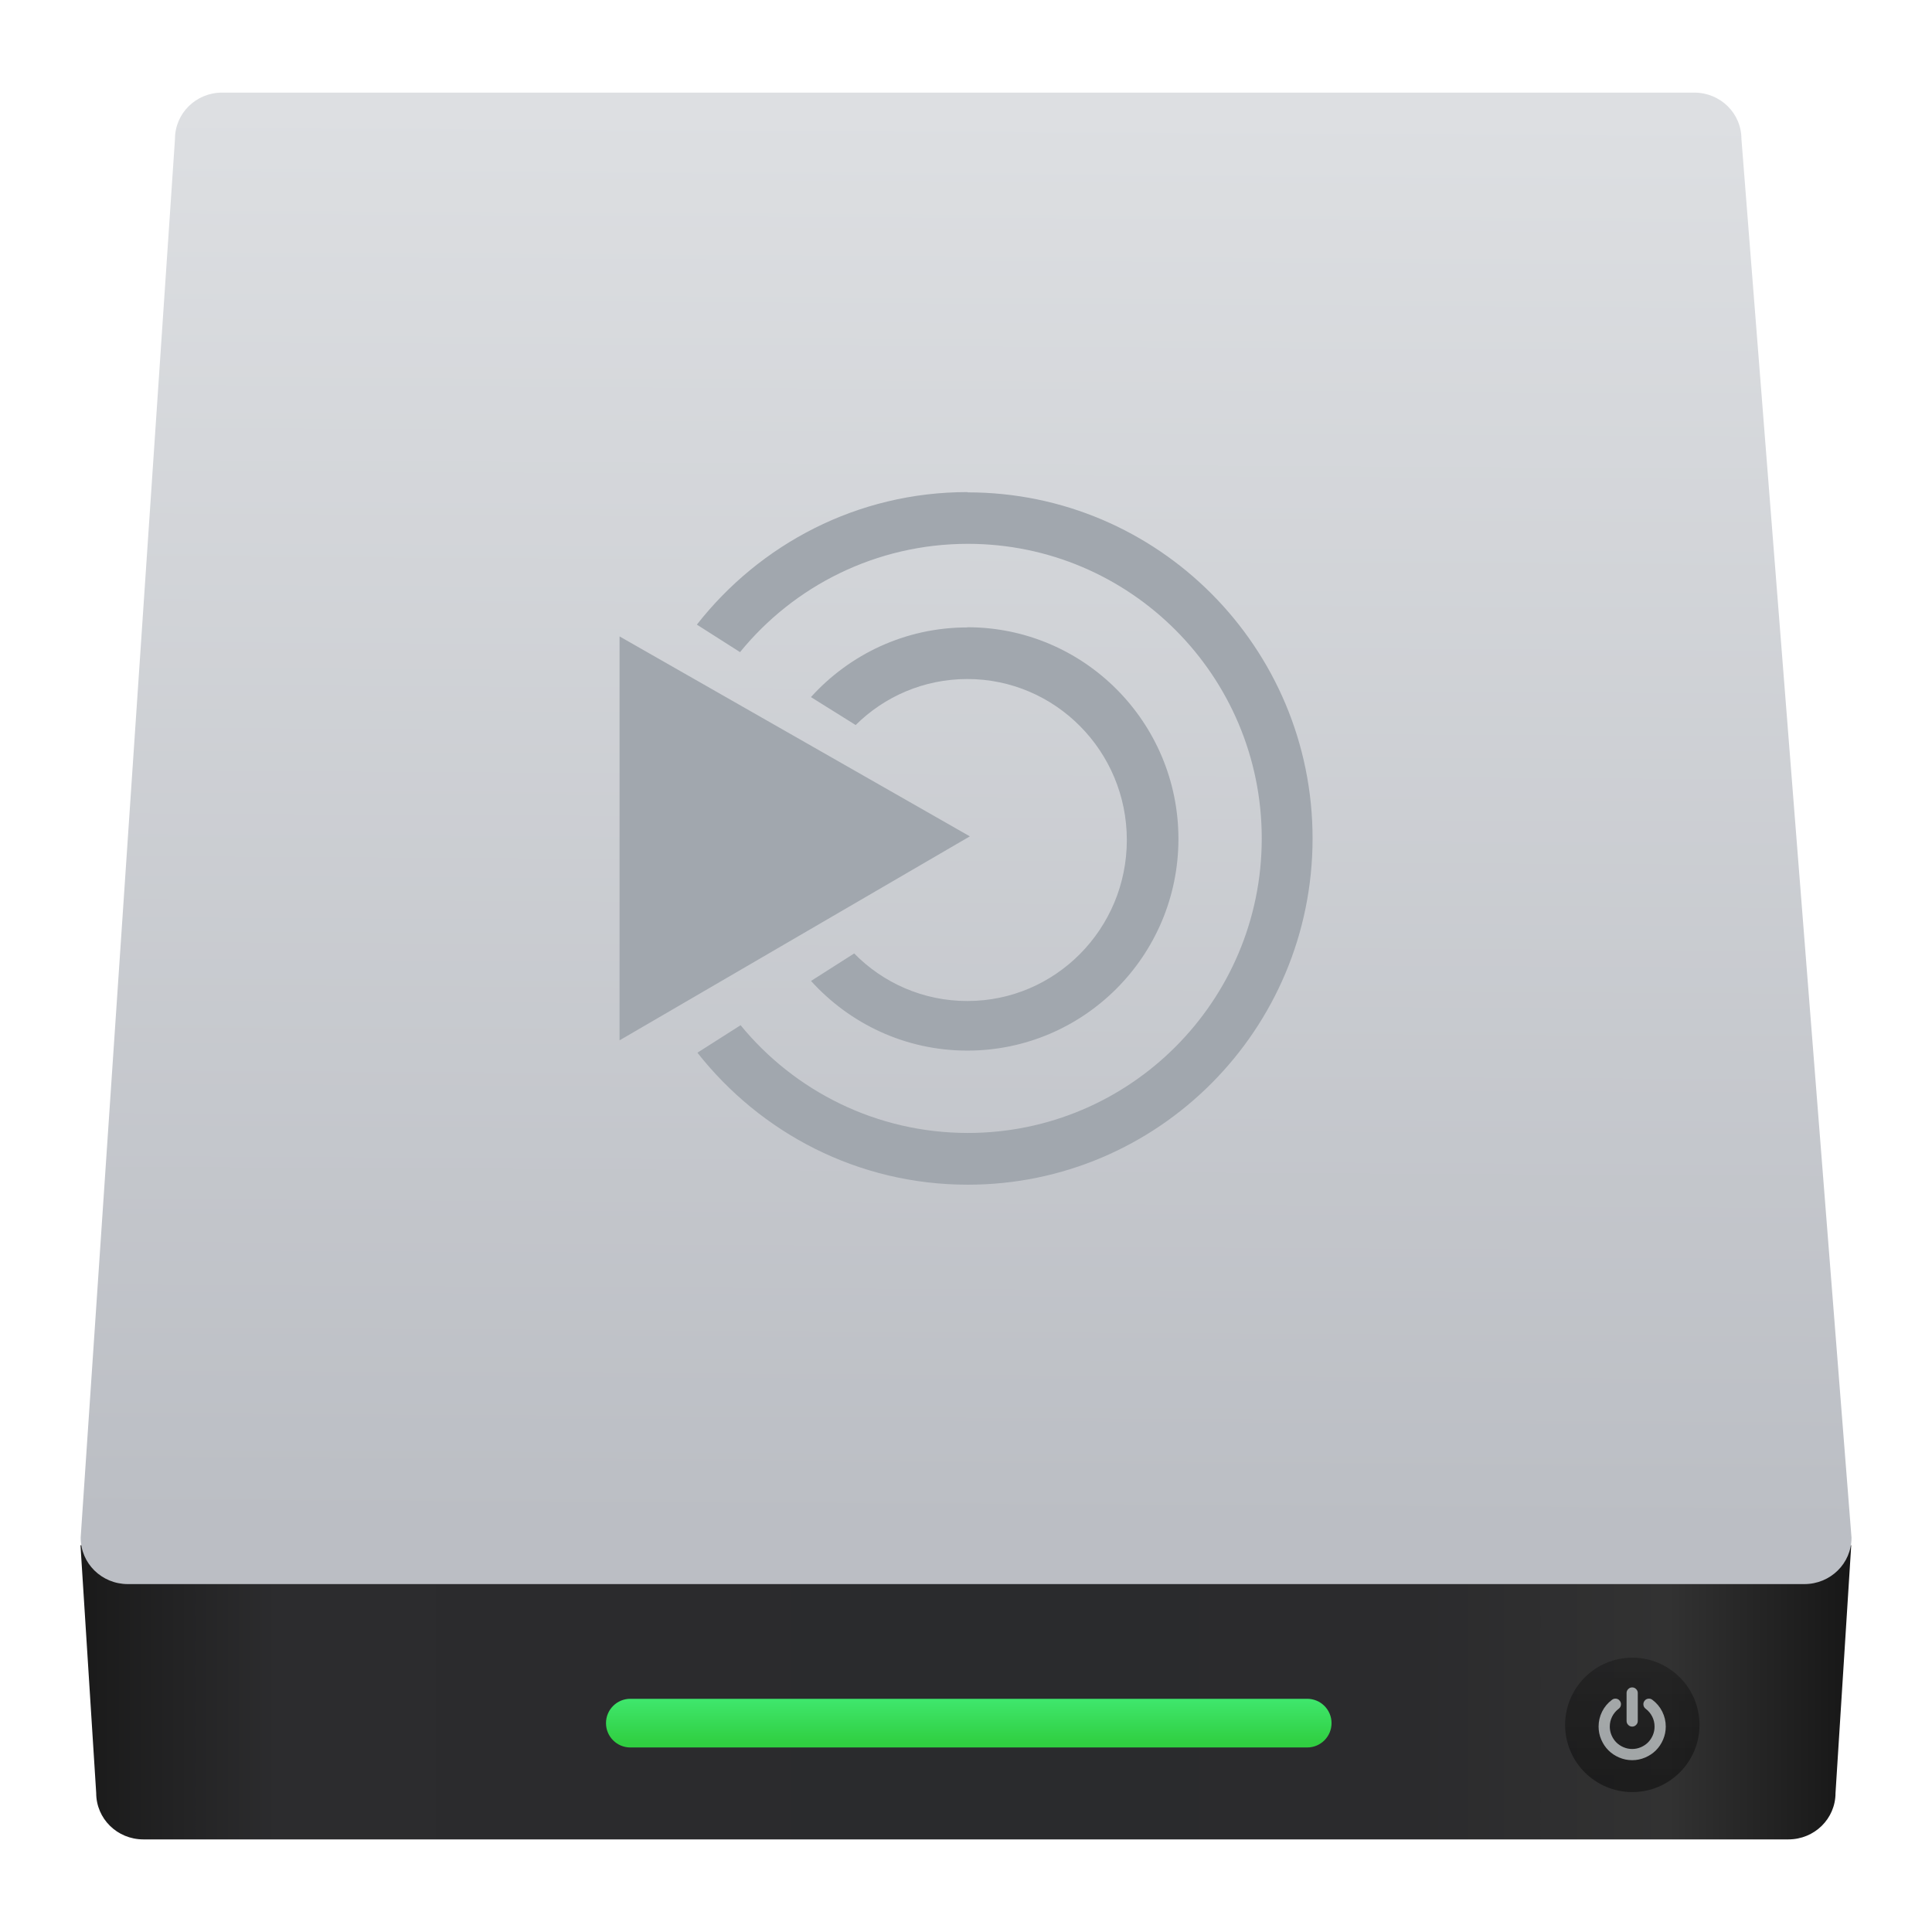
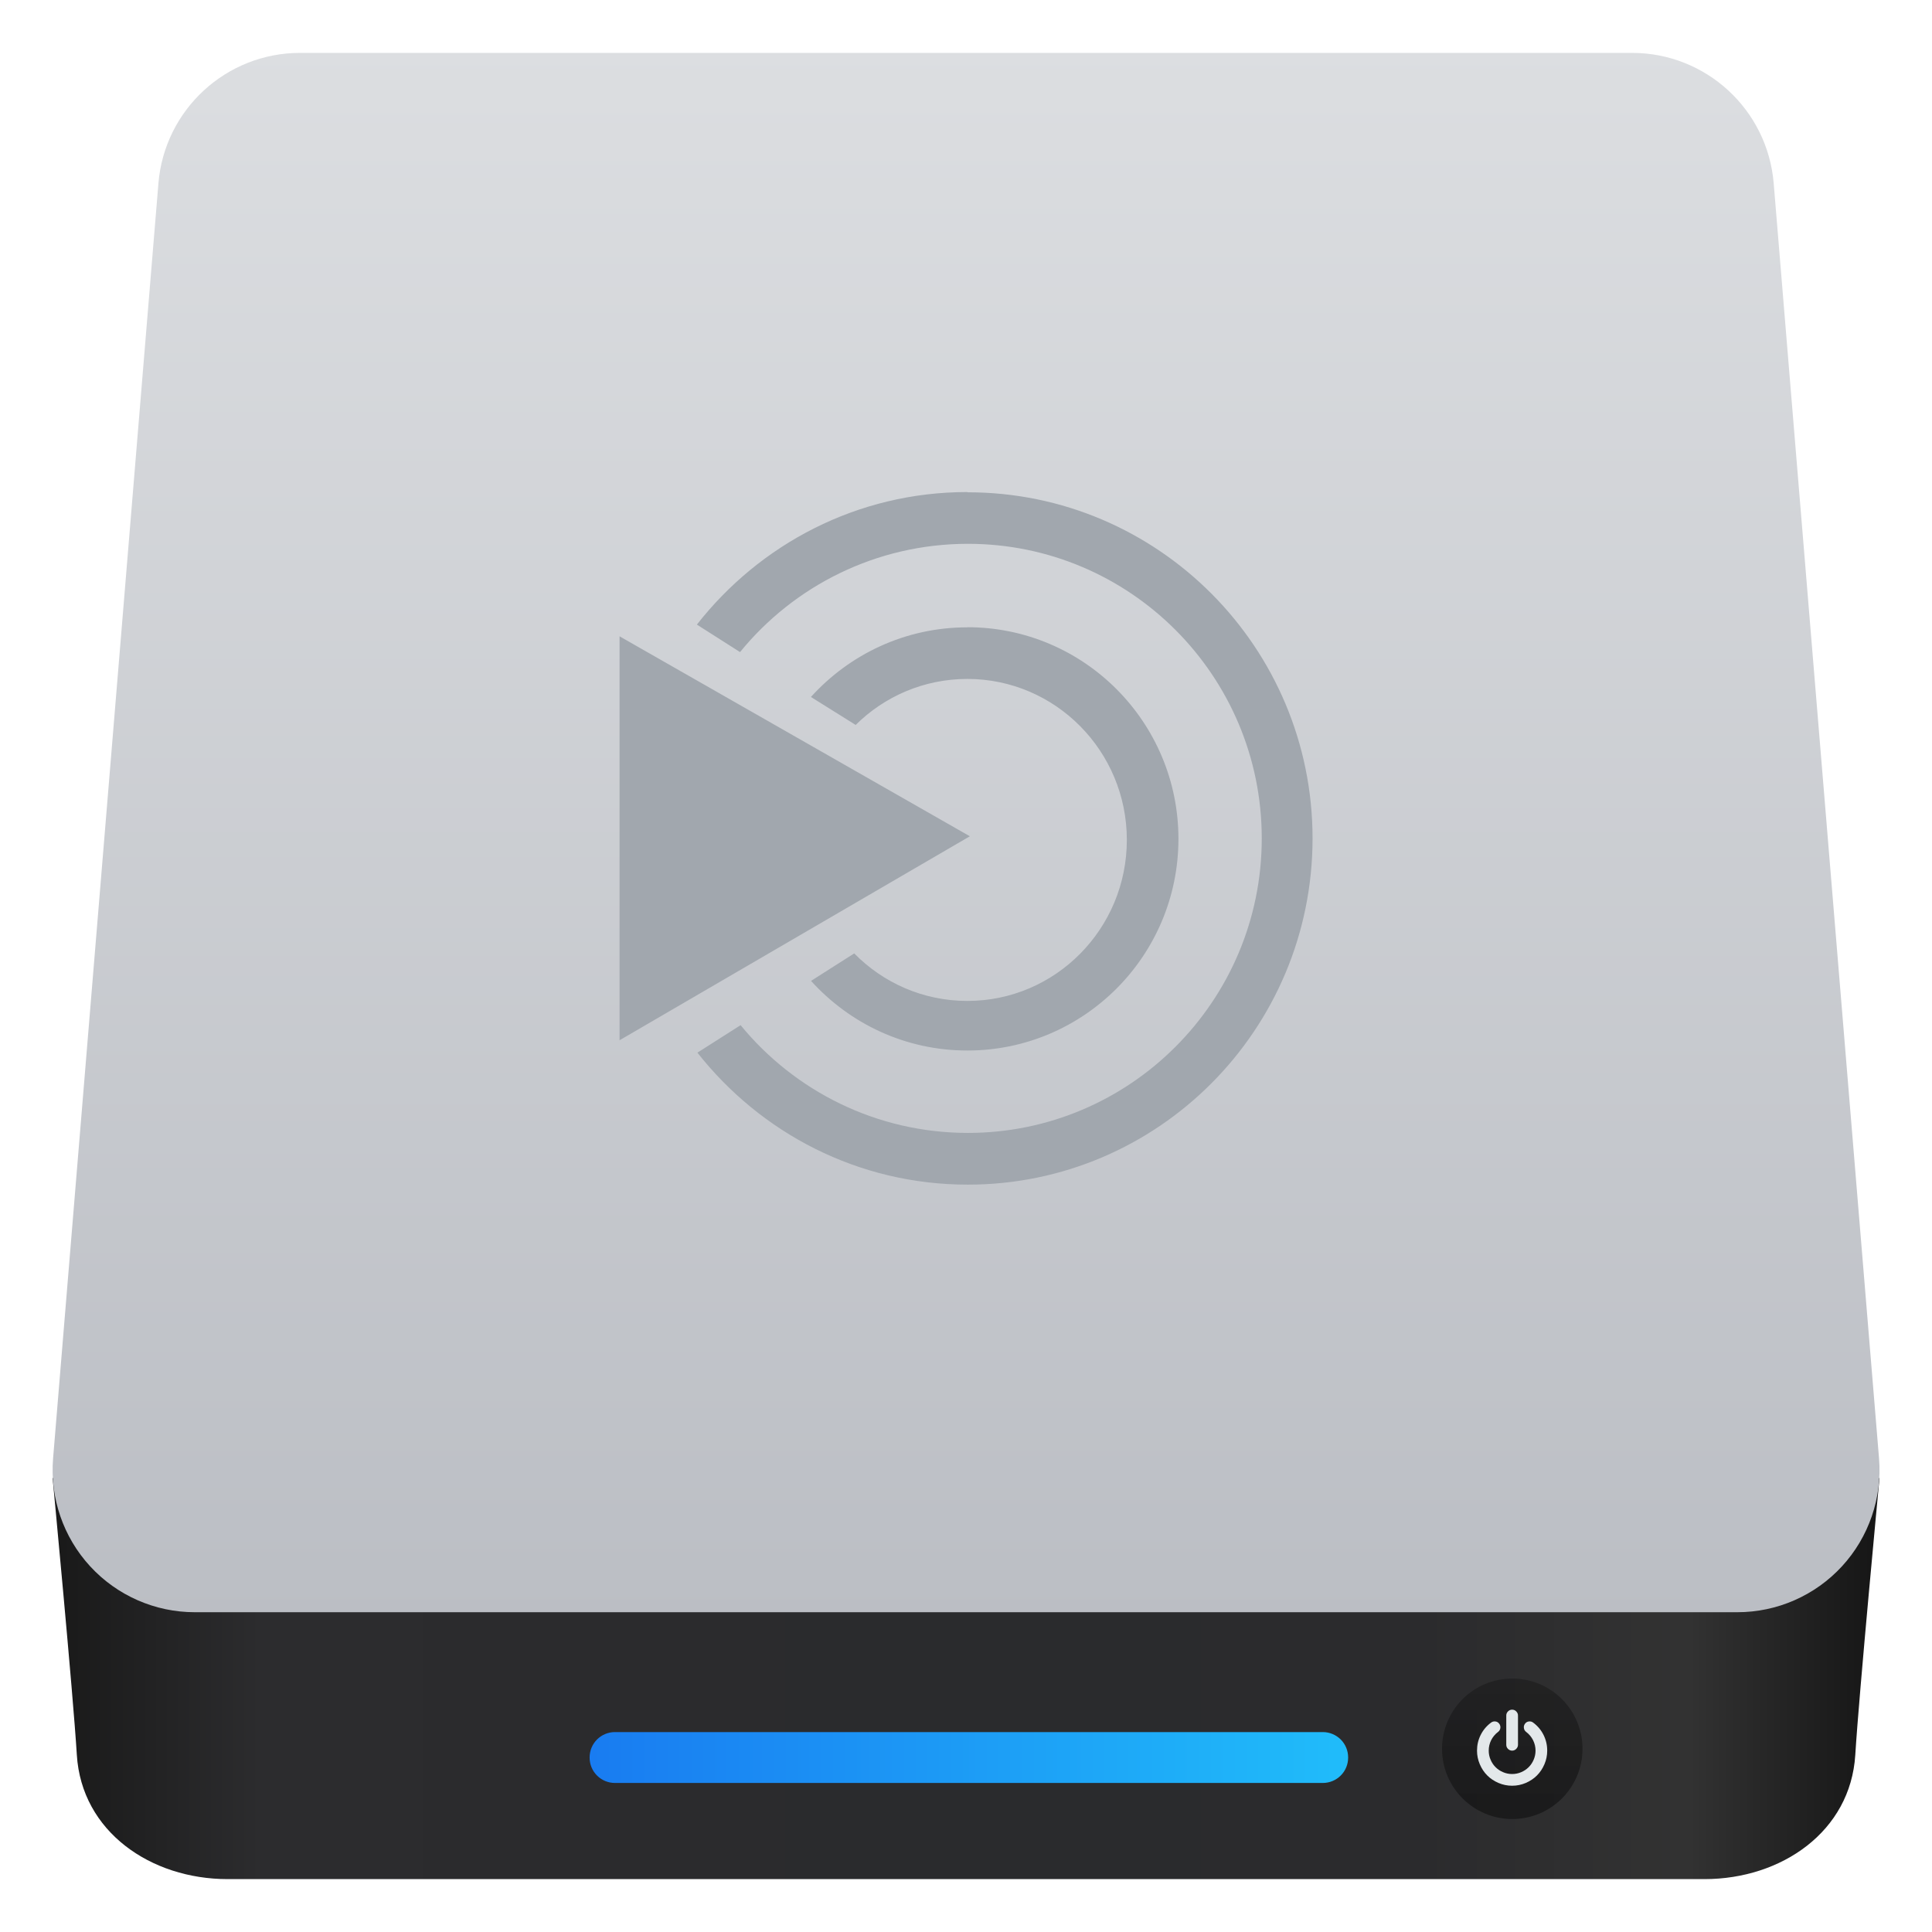
- <svg xmlns="http://www.w3.org/2000/svg" height="48" width="48">
-   <linearGradient gradientUnits="userSpaceOnUse" x1="0" x2="47" y1="23.5" y2="23.5">
-     <stop offset="0" stop-color="#a9a3d4" />
-     <stop offset=".47" stop-color="#87baff" />
-     <stop offset="1" stop-color="#89ec85" />
-   </linearGradient>
-   <linearGradient id="a" gradientTransform="matrix(.3430803 0 0 .3373674 -5.409662 1006.443)" gradientUnits="userSpaceOnUse" x1="10.094" x2="122.719" y1="107.361" y2="107.361">
-     <stop offset="0" stop-color="#1a1a1a" />
-     <stop offset=".111" stop-color="#2c2c2e" />
-     <stop offset=".29" stop-color="#2b2b2d" />
-     <stop offset=".512" stop-color="#2a2b2d" />
-     <stop offset=".752" stop-color="#2b2b2d" />
-     <stop offset=".897" stop-color="#323232" />
-     <stop offset="1" stop-color="#171717" />
-   </linearGradient>
-   <linearGradient id="b" gradientUnits="userSpaceOnUse" x1="16.749" x2="16.916" y1="1039.001" y2="1008.149">
-     <stop offset="0" stop-color="#bbbec4" />
-     <stop offset="1" stop-color="#dddfe2" />
-   </linearGradient>
-   <linearGradient id="c" gradientTransform="matrix(.6979895 0 0 1.381075 -296.6991 292.264)" gradientUnits="userSpaceOnUse" x1="451.021" x2="451.021" y1="544.15" y2="543.088">
-     <stop offset="0" stop-color="#30cf41" />
-     <stop offset="1" stop-color="#47f383" />
-   </linearGradient>
-   <linearGradient id="d" gradientUnits="userSpaceOnUse" x1="32.033" x2="32.033" y1="1044.656" y2="1041.724">
-     <stop offset="0" stop-color="#040404" />
-     <stop offset="1" stop-color="#121212" stop-opacity=".908" />
-   </linearGradient>
-   <g stroke-width="1.317" transform="matrix(1.138587 0 0 1.138587 4.216376 -1145.117)">
-     <path d="m-1.947 1039.453.343 5.407c0 .561.459 1.012 1.029 1.012h35.895c.57 0 1.029-.451 1.029-1.012l.343-5.407z" fill="url(#a)" />
-     <rect fill="url(#c)" height="1.062" ry=".531" width="15.832" x="9.52" y="1042.804" />
-     <ellipse cx="31.915" cy="1043.373" fill="url(#d)" opacity=".452" rx="1.466" ry="1.466" />
-     <g fill="#e3e8ea" opacity=".668" transform="matrix(.01171236 0 0 .01171236 31.17411 1042.553)">
-       <path d="m63 73.215c2.824 0 5.27-1.031 7.332-3.096 2.064-2.063 3.098-4.508 3.098-7.332v-52.144c0-2.825-1.033-5.269-3.098-7.332-2.062-2.065-4.507-3.097-7.332-3.097s-5.269 1.033-7.333 3.097c-2.064 2.063-3.096 4.508-3.096 7.332v52.144c0 2.824 1.032 5.269 3.096 7.332 2.064 2.065 4.509 3.096 7.333 3.096z" fill="#e3e8ea" />
-       <path d="m119.014 45.269c-4.373-8.744-10.523-16.077-18.453-21.997-2.281-1.738-4.861-2.417-7.74-2.037s-5.16 1.738-6.844 4.073c-1.738 2.281-2.403 4.847-1.996 7.699.406 2.853 1.752 5.147 4.033 6.885 5.321 4.019 9.438 8.935 12.342 14.747 2.906 5.811 4.358 12.004 4.358 18.575 0 5.65-1.1 11.04-3.299 16.173-2.2 5.133-5.174 9.573-8.922 13.321-3.748 3.747-8.187 6.721-13.32 8.921s-10.524 3.301-16.173 3.301c-5.648 0-11.039-1.101-16.172-3.301s-9.573-5.174-13.321-8.921c-3.747-3.748-6.721-8.188-8.921-13.321s-3.3-10.523-3.3-16.173c0-6.571 1.453-12.763 4.359-18.575 2.906-5.811 7.02-10.727 12.343-14.747 2.281-1.739 3.625-4.033 4.033-6.885.407-2.851-.258-5.418-1.996-7.699-1.684-2.335-3.951-3.693-6.803-4.073s-5.446.299-7.781 2.037c-7.931 5.92-14.081 13.253-18.454 21.997-4.373 8.745-6.559 18.06-6.559 27.945 0 8.474 1.657 16.566 4.97 24.279 3.314 7.713 7.767 14.366 13.362 19.961 5.594 5.594 12.248 10.049 19.961 13.36 7.713 3.314 15.806 4.972 24.279 4.972s16.566-1.658 24.279-4.972c7.713-3.312 14.367-7.766 19.961-13.36s10.047-12.248 13.361-19.961c3.313-7.713 4.969-15.806 4.969-24.279 0-9.885-2.183-19.2-6.556-27.945z" fill="#e3e8ea" />
-     </g>
-     <path d="m1.144 1007.756h32.123c.57 0 1.029.451 1.029 1.012l2.402 30.521c0 .561-.459 1.012-1.029 1.012h-36.583c-.57 0-1.029-.452-1.029-1.012l2.058-30.521c0-.561.459-1.012 1.029-1.012z" fill="url(#b)" />
-     <path d="m17.403 1016.473c-2.398 0-4.525 1.136-5.9 2.892l.942.6c1.175-1.444 2.971-2.363 4.972-2.363 3.539 0 6.412 2.88 6.412 6.429 0 3.546-2.873 6.426-6.412 6.426-1.994 0-3.784-.915-4.96-2.351l-.942.6c1.379 1.751 3.5 2.88 5.9 2.88 4.154 0 7.523-3.384 7.523-7.555 0-4.168-3.371-7.552-7.523-7.552m-7.599 3.143v8.814l7.644-4.451m-.057-4.559c-1.352 0-2.567.588-3.411 1.52l.976.61c.627-.622 1.488-1.004 2.437-1.004 1.921 0 3.48 1.574 3.48 3.512 0 1.94-1.557 3.514-3.48 3.514-.966 0-1.84-.396-2.469-1.038l-.942.6c.844.932 2.056 1.52 3.411 1.52 2.543 0 4.606-2.071 4.606-4.619 0-2.55-2.063-4.619-4.606-4.619m-.003 0" fill="#a1a7ae" fill-rule="evenodd" />
-   </g>
+ <svg xmlns="http://www.w3.org/2000/svg" style="clip-rule:evenodd;fill-rule:evenodd;stroke-linejoin:round;stroke-miterlimit:2" version="1.1" viewBox="0 0 48 48">
+   <path d="m42.349 46.686h-36.695c-1.91 0-3.627-1.181-3.745-3.086-0.095-1.546-0.601-6.867-0.602-6.878h45.389c-1e-3 0.011-0.507 5.332-0.602 6.878-0.118 1.905-1.835 3.086-3.745 3.086z" style="fill-rule:nonzero;fill:url(#_Linear1)" />
+   <path d="m44.067 4.555c-0.152-1.832-1.682-3.241-3.52-3.241h-33.091c-1.838 0-3.368 1.409-3.52 3.241-0.587 7.112-1.988 24.061-2.617 31.677-0.081 0.984 0.253 1.957 0.921 2.683 0.669 0.727 1.611 1.14 2.598 1.14h38.327c0.987 0 1.929-0.413 2.598-1.14 0.668-0.726 1.002-1.699 0.921-2.683-0.629-7.616-2.03-24.565-2.617-31.677z" style="fill:url(#_Linear2)" />
+   <path d="m33.494 43.661c0-0.166-0.066-0.326-0.184-0.444-0.118-0.117-0.278-0.184-0.444-0.184h-17.589c-0.167 0-0.327 0.067-0.444 0.184-0.118 0.118-0.184 0.278-0.184 0.444v8e-3c0 0.167 0.066 0.327 0.184 0.444 0.117 0.118 0.277 0.184 0.444 0.184h17.589c0.166 0 0.326-0.066 0.444-0.184 0.118-0.117 0.184-0.277 0.184-0.444v-8e-3z" style="fill:url(#_Linear3)" />
+   <circle cx="37.572" cy="43.448" r="1.745" style="fill:url(#_Linear4)" />
+   <path d="m38.349 43.104c-0.061-0.122-0.147-0.224-0.257-0.306-0.032-0.025-0.068-0.034-0.108-0.029s-0.072 0.024-0.096 0.057c-0.024 0.032-0.033 0.067-0.027 0.107 5e-3 0.04 0.024 0.072 0.056 0.096 0.074 0.056 0.131 0.125 0.172 0.206 0.04 0.081 0.061 0.167 0.061 0.259 0 0.079-0.016 0.154-0.046 0.225-0.031 0.072-0.072 0.134-0.125 0.186-0.052 0.052-0.114 0.094-0.185 0.124-0.072 0.031-0.147 0.046-0.226 0.046s-0.154-0.015-0.225-0.046c-0.072-0.03-0.134-0.072-0.186-0.124s-0.094-0.114-0.124-0.186c-0.031-0.071-0.046-0.146-0.046-0.225 0-0.092 0.02-0.178 0.06-0.259 0.041-0.081 0.098-0.15 0.172-0.206 0.032-0.024 0.051-0.056 0.057-0.096 5e-3 -0.039-4e-3 -0.075-0.028-0.107-0.024-0.033-0.055-0.052-0.095-0.057s-0.076 4e-3 -0.109 0.029c-0.11 0.082-0.196 0.184-0.257 0.306s-0.091 0.252-0.091 0.39c0 0.118 0.023 0.231 0.069 0.338 0.046 0.108 0.108 0.201 0.186 0.279s0.171 0.14 0.279 0.186c0.107 0.046 0.22 0.069 0.338 0.069s0.231-0.023 0.339-0.069c0.107-0.046 0.2-0.108 0.278-0.186s0.14-0.171 0.186-0.279c0.046-0.107 0.069-0.22 0.069-0.338 0-0.138-0.03-0.268-0.091-0.39zm-0.781 0.39c0.039 0 0.074-0.015 0.102-0.043 0.029-0.029 0.044-0.063 0.044-0.103v-0.727c0-0.039-0.015-0.073-0.044-0.102-0.028-0.029-0.063-0.043-0.102-0.043s-0.073 0.014-0.102 0.043-0.043 0.063-0.043 0.102v0.727c0 0.04 0.014 0.074 0.043 0.103 0.029 0.028 0.063 0.043 0.102 0.043z" style="fill-rule:nonzero;fill:#e3e8ea" />
+   <path d="m24.031 12.225c-2.73 0-5.152 1.294-6.717 3.293l1.072 0.683c1.339-1.643 3.383-2.69 5.662-2.69 4.029 0 7.3 3.278 7.3 7.319 0 4.038-3.271 7.317-7.3 7.317-2.271 0-4.308-1.042-5.648-2.677l-1.073 0.683c1.571 1.994 3.985 3.279 6.718 3.279 4.729 0 8.565-3.853 8.565-8.602 0-4.746-3.838-8.599-8.565-8.599m-8.652 3.578v10.036l8.703-5.068m-0.065-5.191c-1.54 0-2.923 0.669-3.884 1.73l1.112 0.695c0.714-0.708 1.694-1.143 2.775-1.143 2.187 0 3.962 1.792 3.962 3.999 0 2.209-1.773 4.001-3.962 4.001-1.1 0-2.094-0.451-2.811-1.181l-1.073 0.683c0.961 1.061 2.341 1.73 3.884 1.73 2.896 0 5.244-2.357 5.244-5.258 0-2.904-2.349-5.259-5.244-5.259" style="fill:#a1a7ae" />
+   <defs>
+     <linearGradient id="_Linear1" x2="1" gradientTransform="matrix(44.2944 -.186744 .186744 44.2944 1.86165 42.9324)" gradientUnits="userSpaceOnUse">
+       <stop style="stop-color:#1a1a1a" offset="0" />
+       <stop style="stop-color:#2c2c2e" offset=".11" />
+       <stop style="stop-color:#2b2b2d" offset=".29" />
+       <stop style="stop-color:#2a2b2d" offset=".51" />
+       <stop style="stop-color:#2b2b2d" offset=".75" />
+       <stop style="stop-color:#323232" offset=".9" />
+       <stop style="stop-color:#171717" offset="1" />
+     </linearGradient>
+     <linearGradient id="_Linear2" x2="1" gradientTransform="matrix(-.00154162 -38.7406 38.7406 -.00154162 24.0015 40.0548)" gradientUnits="userSpaceOnUse">
+       <stop style="stop-color:#bbbec4" offset="0" />
+       <stop style="stop-color:#dcdee1" offset="1" />
+     </linearGradient>
+     <linearGradient id="_Linear3" x2="1" gradientTransform="matrix(18.8308,0,0,18.8308,14.6558,43.5669)" gradientUnits="userSpaceOnUse">
+       <stop style="stop-color:#197cf1" offset="0" />
+       <stop style="stop-color:#20bcfa" offset="1" />
+     </linearGradient>
+     <linearGradient id="_Linear4" x2="1" gradientTransform="matrix(2.13662e-16,-3.48937,3.48937,2.13662e-16,37.712,44.9756)" gradientUnits="userSpaceOnUse">
+       <stop style="stop-color:#040404;stop-opacity:.45" offset="0" />
+       <stop style="stop-color:#121212;stop-opacity:.41" offset="1" />
+     </linearGradient>
+   </defs>
</svg>
